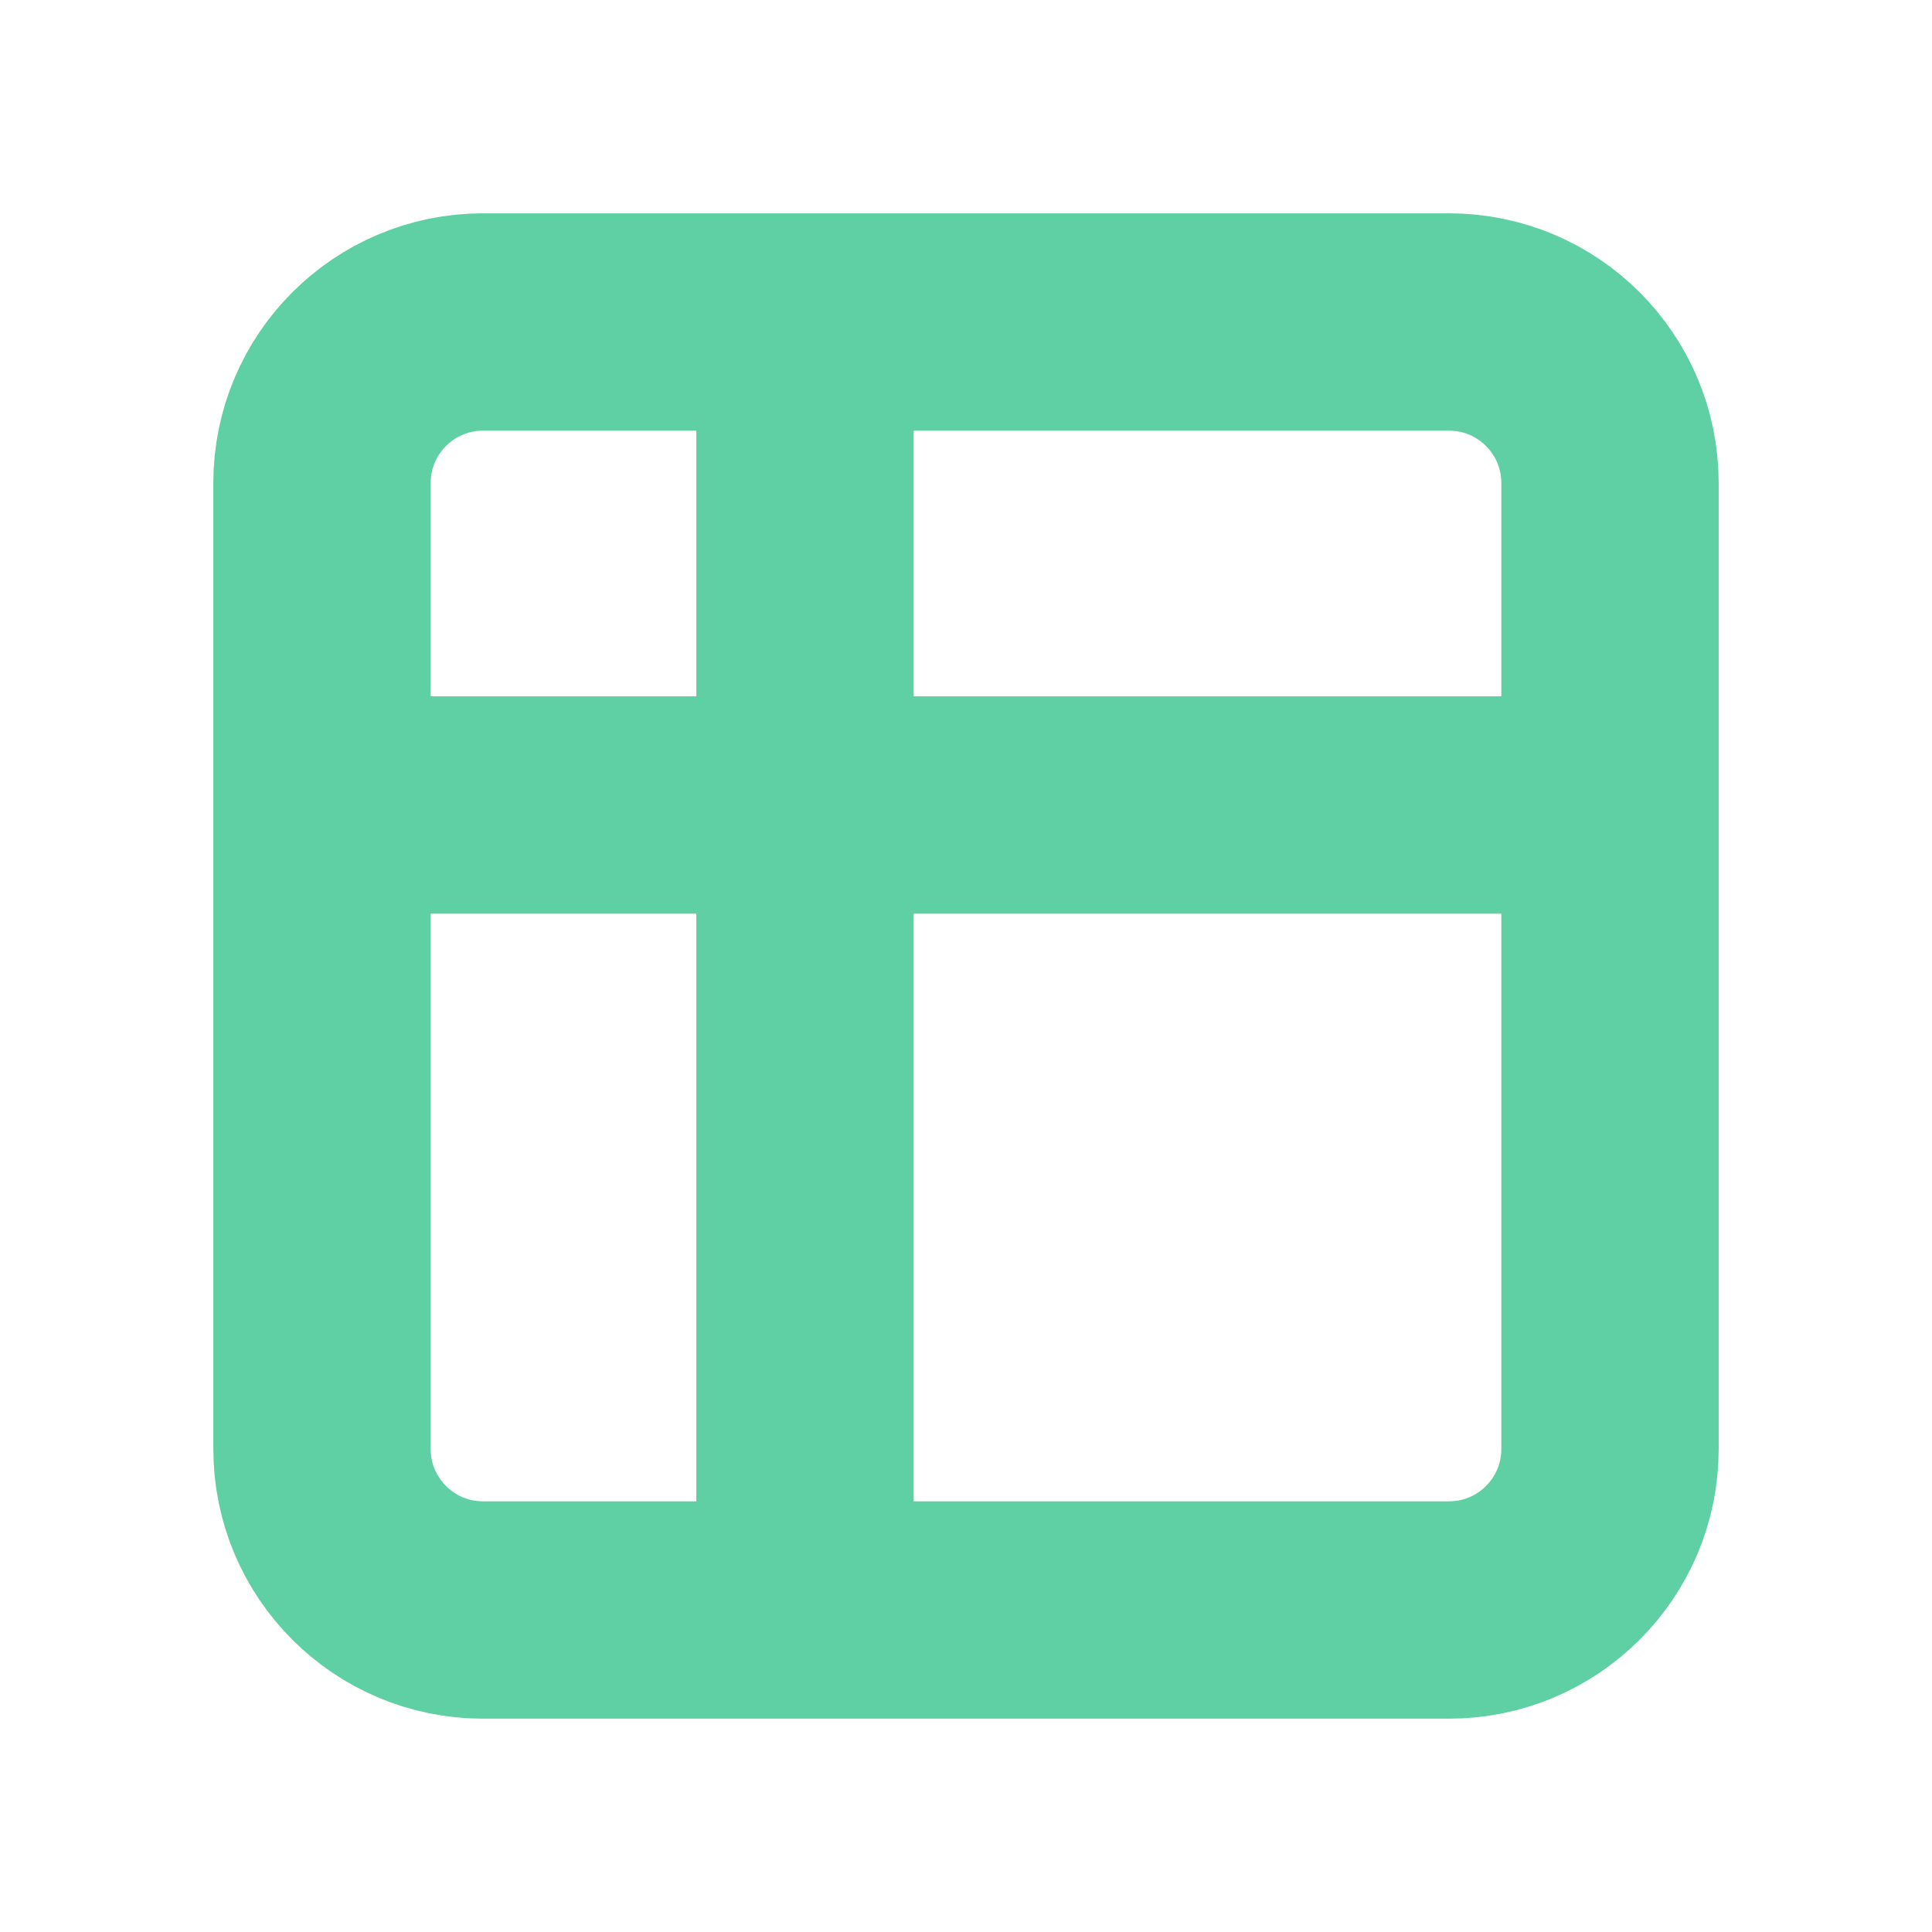
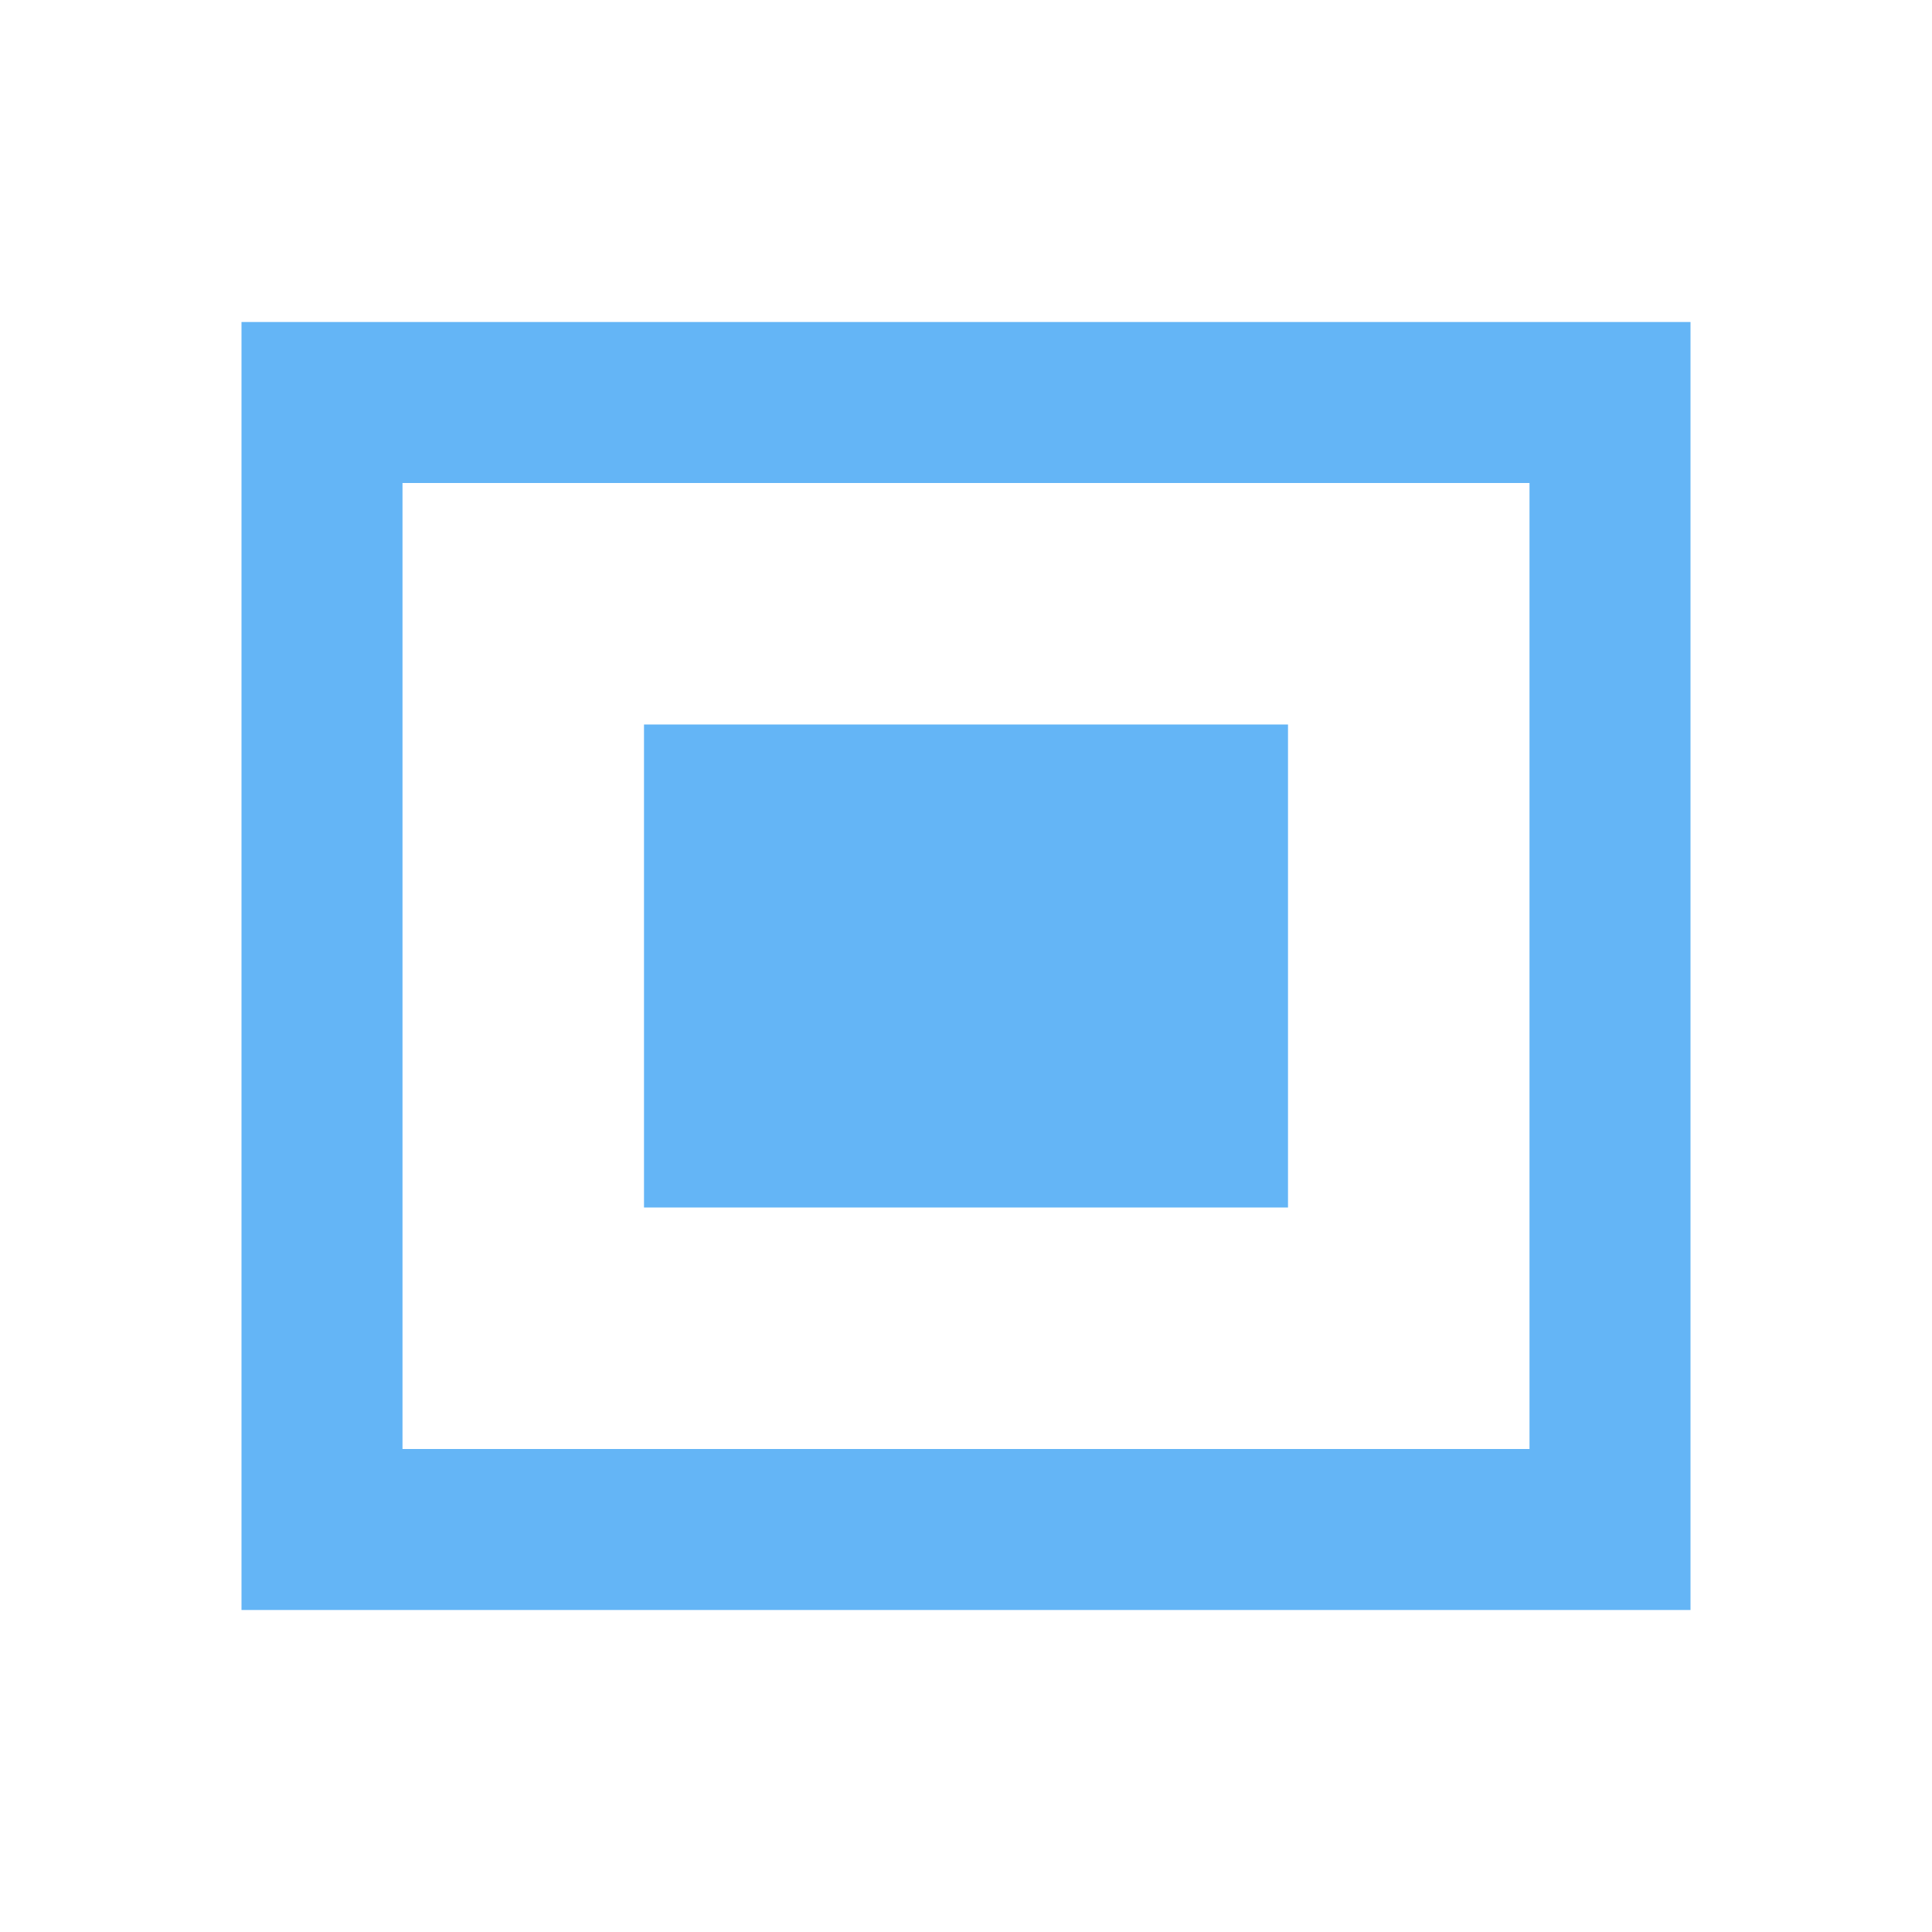
<svg xmlns="http://www.w3.org/2000/svg" viewBox="0 0 24 24" fill="none">
-   <rect x="4" y="4" width="16" height="16" rx="2" stroke="#5ED0A3" stroke-width="2.7" />
-   <path d="M4 10h16M10 4v16" stroke="#5ED0A3" stroke-width="2.7" />
+   <path d="M3 4h18v16H3Zm2 2v12h14V6Z M8 9h8v6H8Z" fill="#64B5F6" fill-rule="evenodd" />
</svg>
